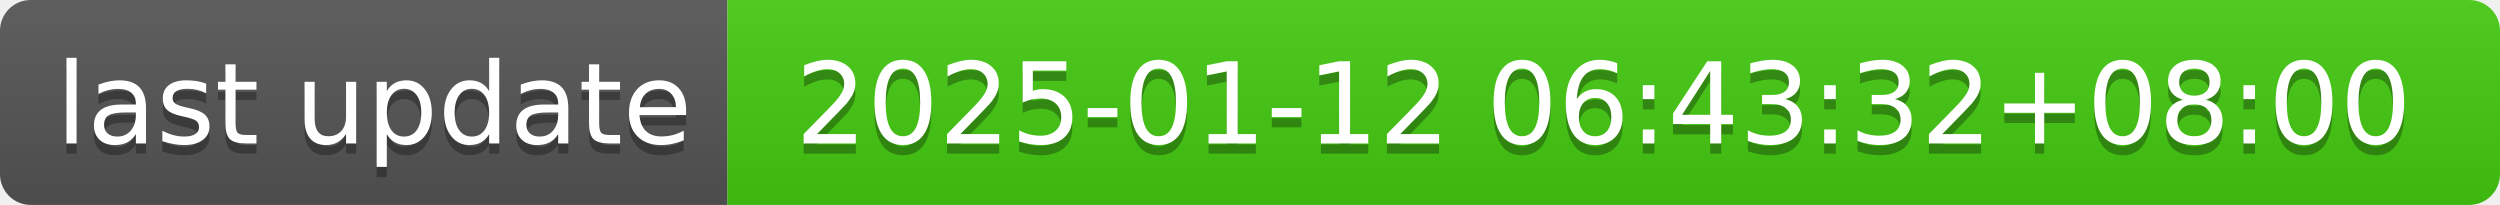
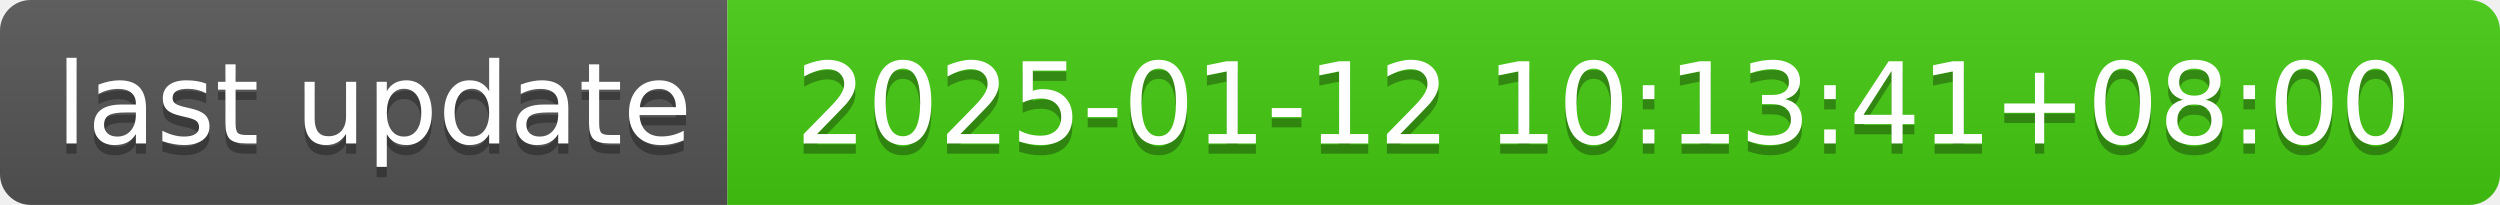
- <svg xmlns="http://www.w3.org/2000/svg" width="244" height="20" role="img" aria-label="last update: 2025-01-12 06:43:32+08:00">
+ <svg xmlns="http://www.w3.org/2000/svg" width="244" height="20" role="img" aria-label="last update: 2025-01-12 10:13:41+08:00">
  <linearGradient id="s" x2="0" y2="100%">
    <stop offset="0" stop-color="#bbb" stop-opacity=".1" />
    <stop offset="1" stop-opacity=".1" />
  </linearGradient>
  <clipPath id="r">
    <rect width="244" height="20" rx="3" fill="#fff" />
  </clipPath>
  <g clip-path="url(#r)">
    <rect width="71" height="20" fill="#555" />
    <rect x="71" width="173" height="20" fill="#4c1" />
    <rect width="244" height="20" fill="url(#s)" />
  </g>
  <g fill="#fff" text-anchor="middle" font-family="Verdana,Geneva,DejaVu Sans,sans-serif" text-rendering="geometricPrecision" font-size="110">
    <text aria-hidden="true" x="365" y="150" fill="#010101" fill-opacity=".3" transform="scale(.1)" textLength="610">last update</text>
    <text x="365" y="140" transform="scale(.1)" fill="#fff" textLength="610">last update</text>
-     <text aria-hidden="true" x="1565" y="150" fill="#010101" fill-opacity=".3" transform="scale(.1)" textLength="1630">2025-01-12 06:43:32+08:00</text>
-     <text x="1565" y="140" transform="scale(.1)" fill="#fff" textLength="1630">2025-01-12 06:43:32+08:00</text>
+     <text aria-hidden="true" x="1565" y="150" fill="#010101" fill-opacity=".3" transform="scale(.1)" textLength="1630">2025-01-12 10:13:41+08:00</text>
+     <text x="1565" y="140" transform="scale(.1)" fill="#fff" textLength="1630">2025-01-12 10:13:41+08:00</text>
  </g>
</svg>
